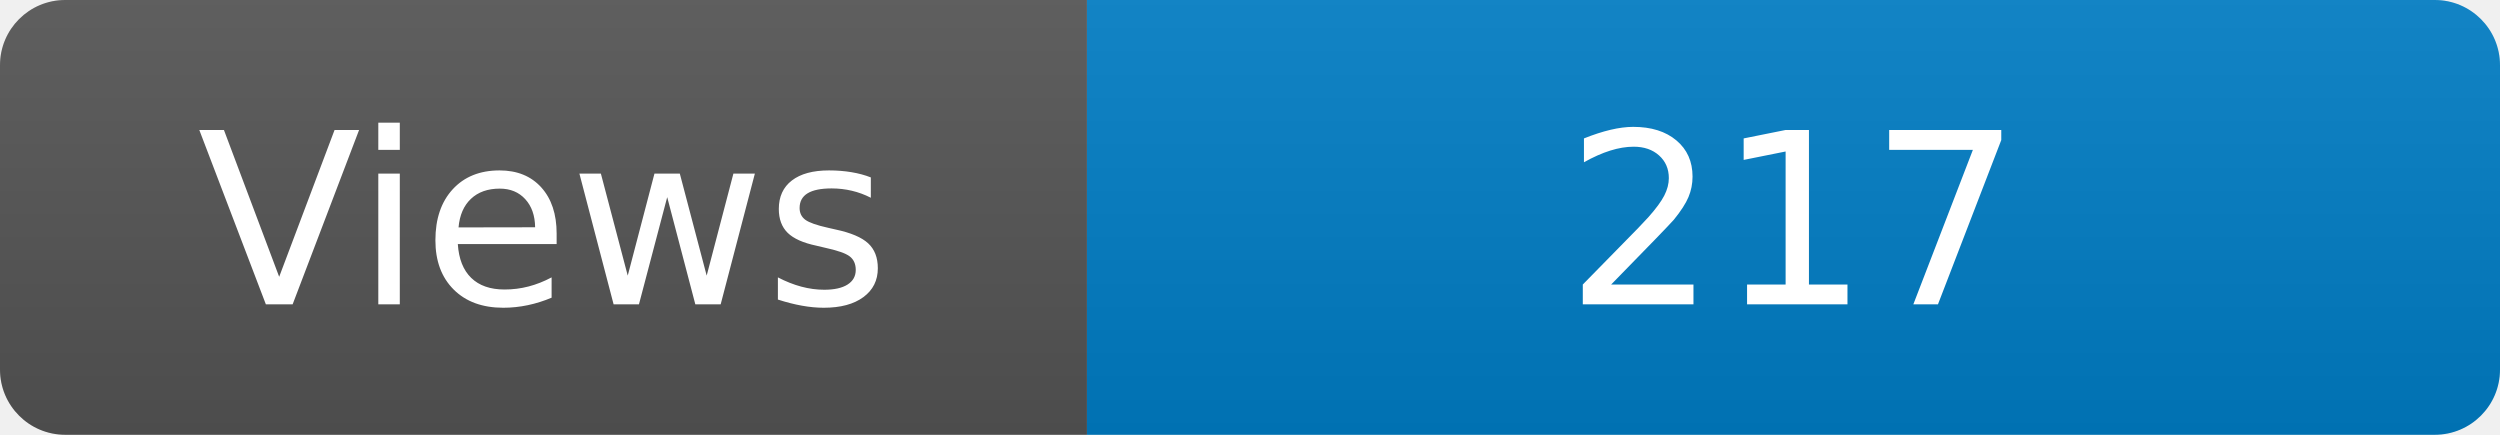
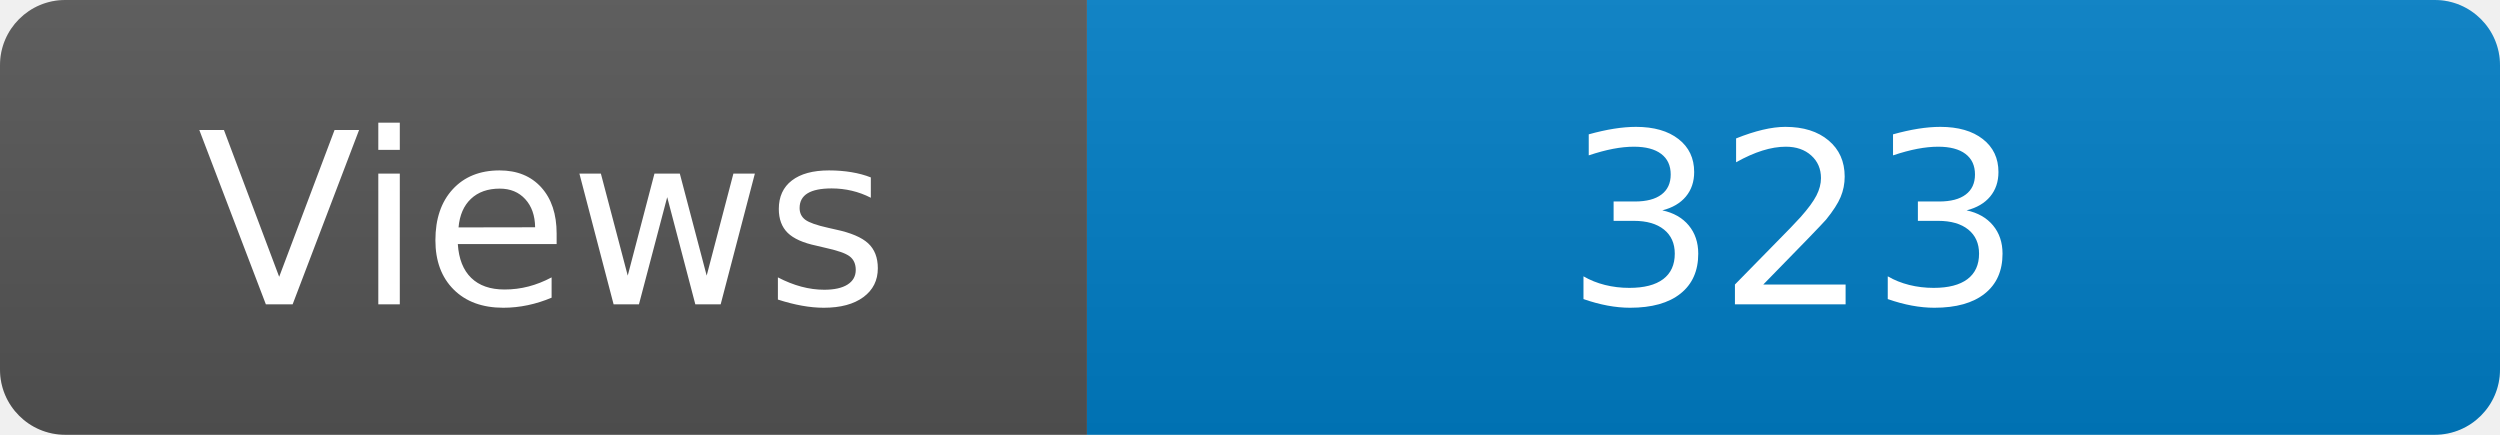
<svg xmlns="http://www.w3.org/2000/svg" width="115" height="20" role="img" aria-label="Maintained?: yes">
  <linearGradient id="s" x2="0" y2="100%">
    <stop offset="0" stop-color="#bbb" stop-opacity=".1" />
    <stop offset="1" stop-opacity=".1" />
  </linearGradient>
  <clipPath id="r">
    <rect width="115" height="20" rx="3" fill="#fff" />
  </clipPath>
  <g clip-path="url(#r)">
    <rect width="50" height="20" fill="#555" />
    <rect x="50" width="160" height="20" fill="#007ec6" />
    <rect width="115" height="20" fill="url(#s)" />
  </g>
  <g fill="#fff" text-anchor="middle" font-family="Verdana,Geneva,DejaVu Sans,sans-serif" font-size="110">
    <text x="250" y="140" transform="scale(.1)" fill="#fff">Views</text>
-     <text x="825" y="140" transform="scale(.1)" fill="#fff">217</text>
+     <text x="825" y="140" transform="scale(.1)" fill="#fff">323</text>
  </g>
</svg>
